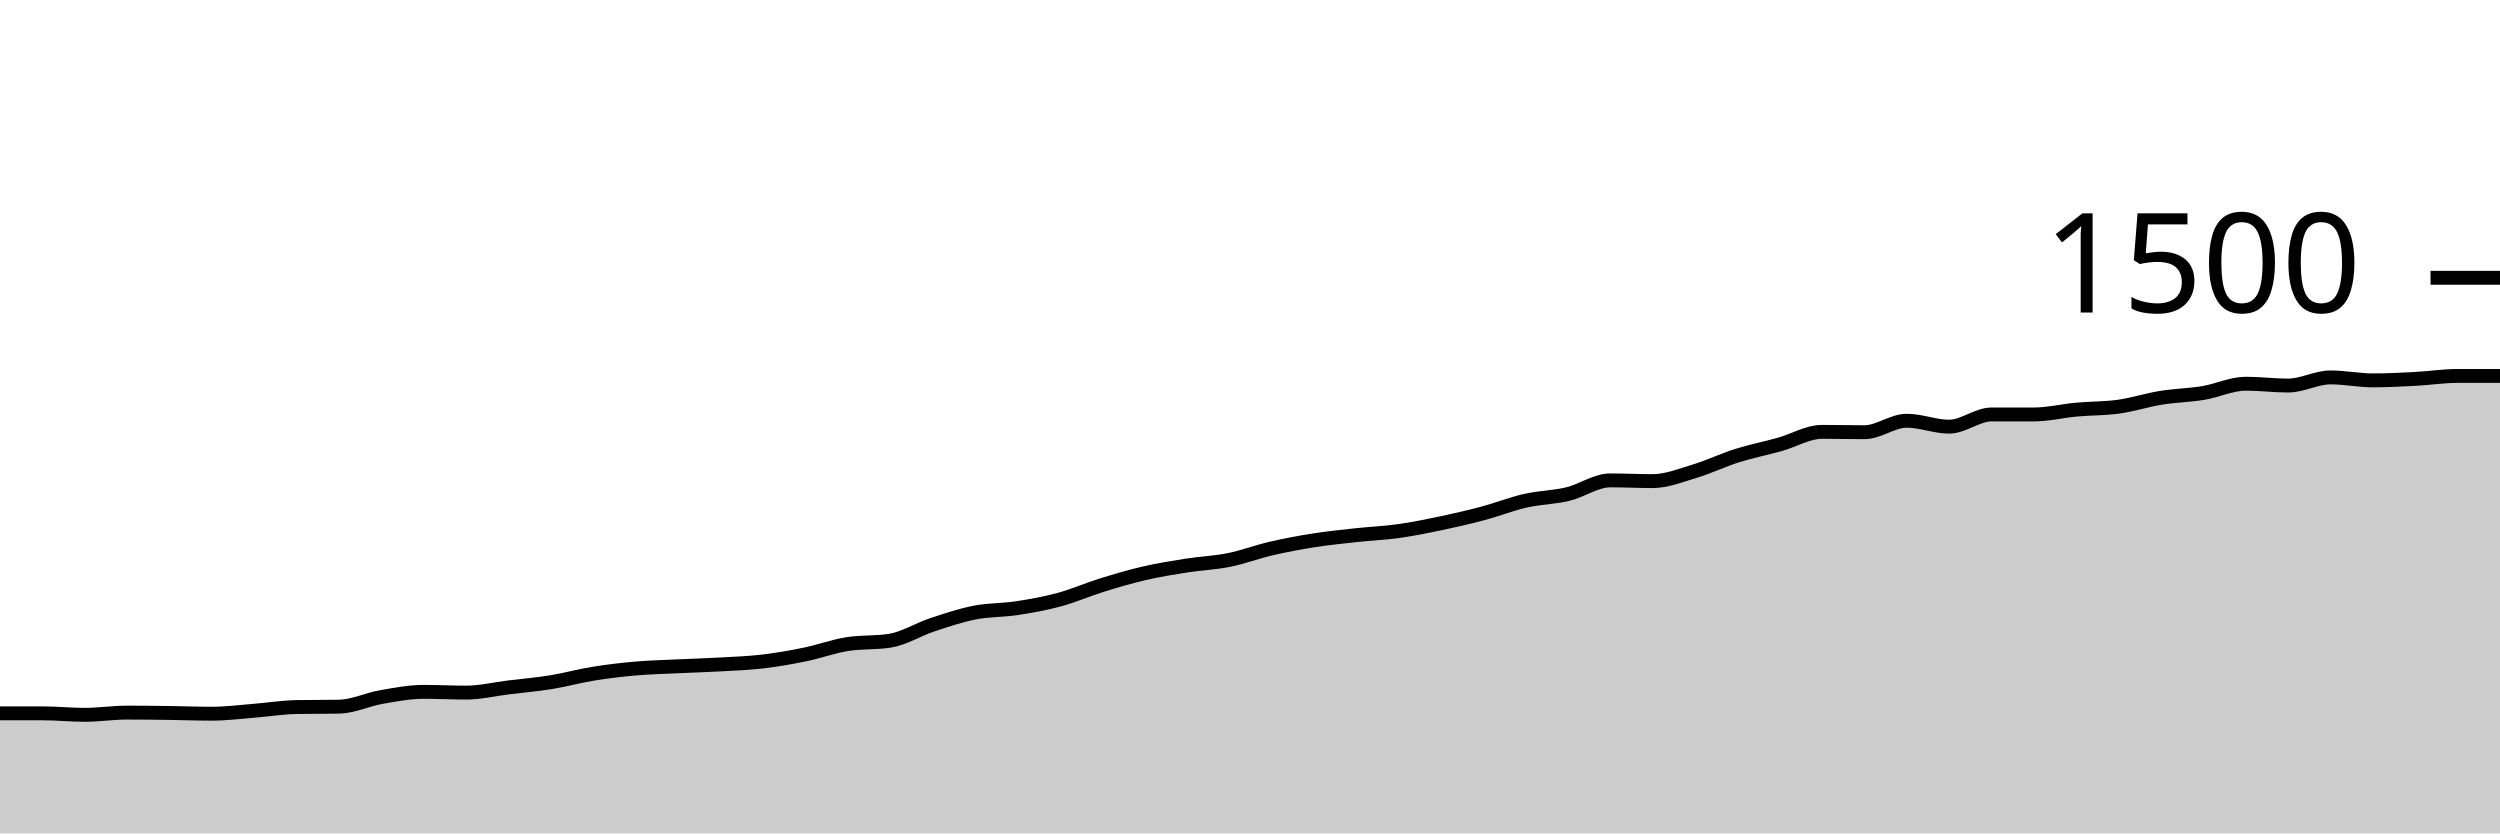
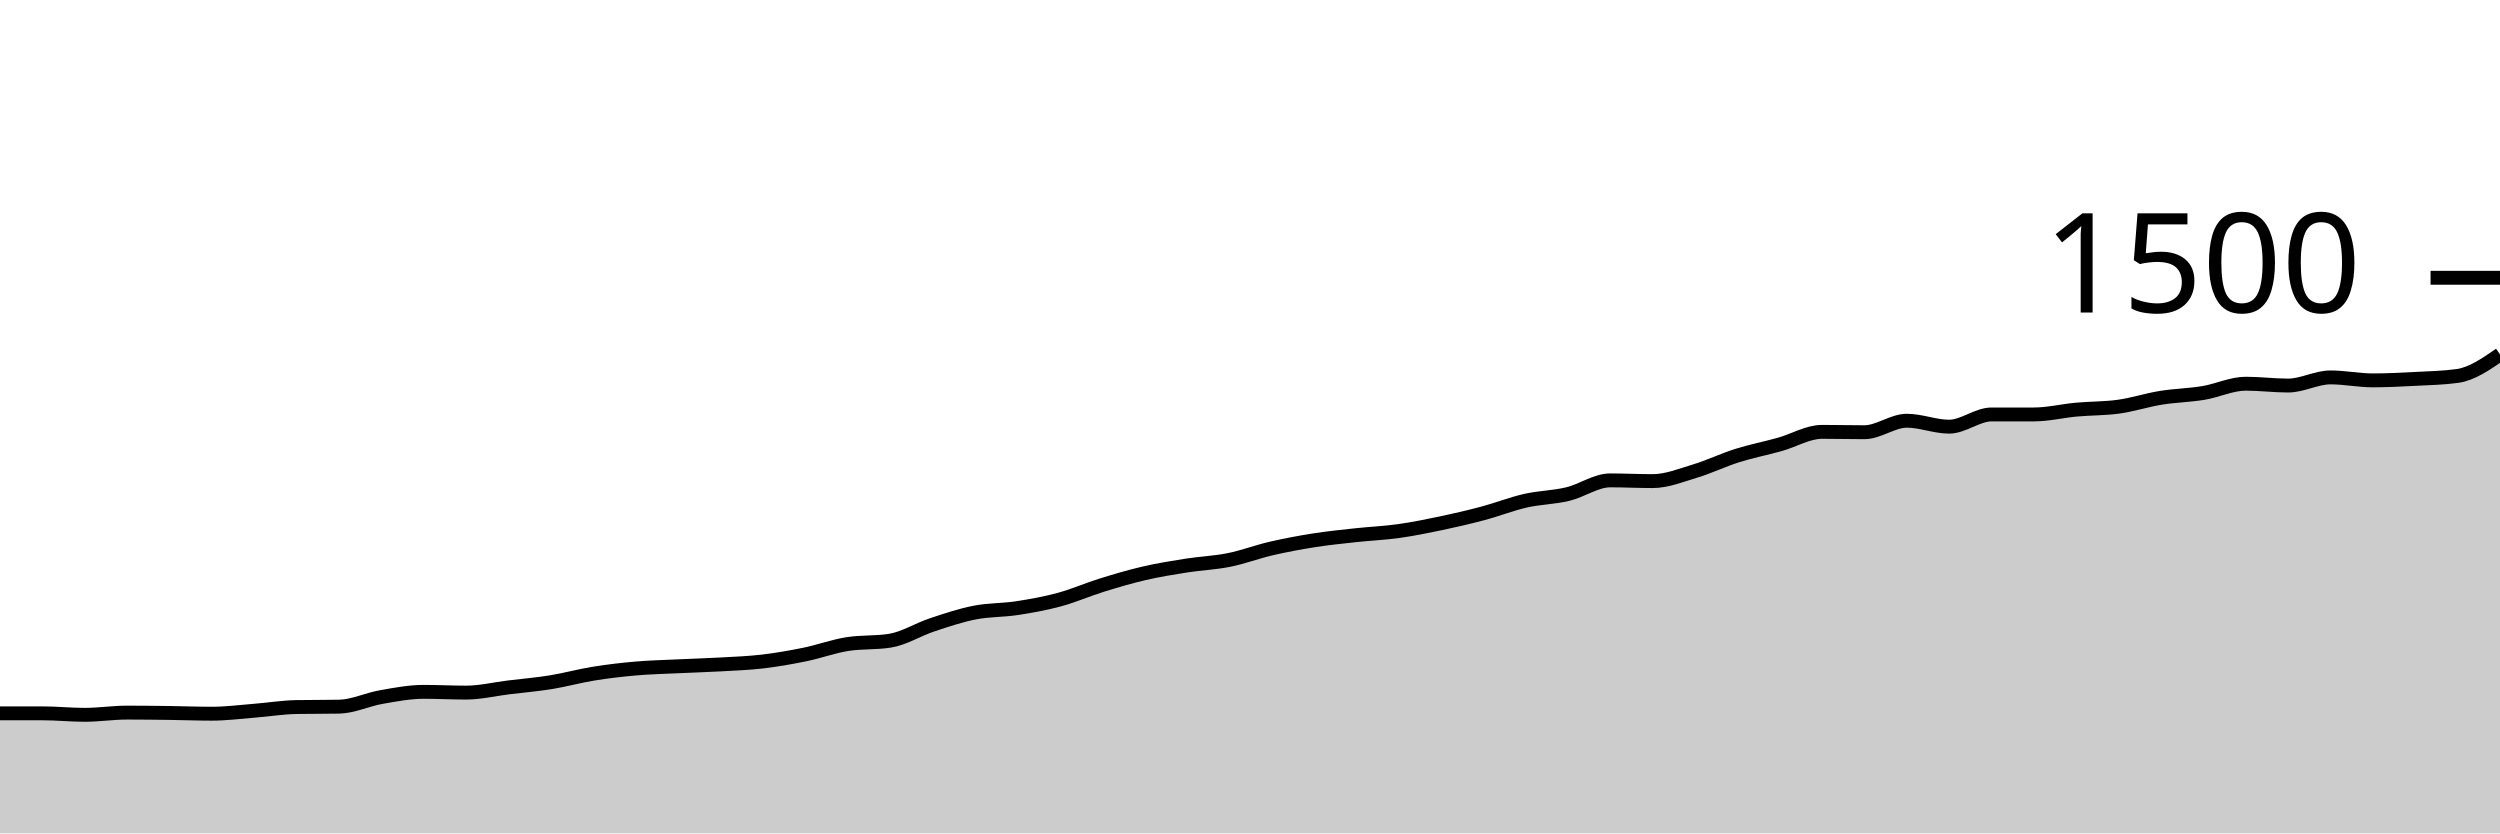
<svg xmlns="http://www.w3.org/2000/svg" viewBox="0 0 180 60">
  <g transform="translate(0,20)">
-     <path class="area" fill="rgba(0, 0, 0, 0.2)" d="M0,31.36C1.017,31.36,2.034,31.36,3.051,31.36C4.068,31.36,5.085,31.467,6.102,31.467C7.119,31.467,8.136,31.307,9.153,31.307C10.169,31.307,11.186,31.32,12.203,31.333C13.22,31.347,14.237,31.387,15.254,31.387C16.271,31.387,17.288,31.253,18.305,31.173C19.322,31.093,20.339,30.924,21.356,30.907C22.373,30.889,23.39,30.898,24.407,30.88C25.424,30.862,26.441,30.364,27.458,30.187C28.475,30.009,29.492,29.813,30.508,29.813C31.525,29.813,32.542,29.867,33.559,29.867C34.576,29.867,35.593,29.618,36.61,29.493C37.627,29.369,38.644,29.284,39.661,29.12C40.678,28.956,41.695,28.671,42.712,28.507C43.729,28.342,44.746,28.222,45.763,28.133C46.78,28.044,47.797,28.022,48.814,27.973C49.831,27.924,50.847,27.898,51.864,27.84C52.881,27.782,53.898,27.747,54.915,27.627C55.932,27.507,56.949,27.329,57.966,27.12C58.983,26.911,60,26.533,61.017,26.373C62.034,26.213,63.051,26.293,64.068,26.133C65.085,25.973,66.102,25.324,67.119,24.987C68.136,24.649,69.153,24.307,70.169,24.107C71.186,23.907,72.203,23.942,73.22,23.787C74.237,23.631,75.254,23.449,76.271,23.173C77.288,22.898,78.305,22.449,79.322,22.133C80.339,21.818,81.356,21.516,82.373,21.28C83.39,21.044,84.407,20.88,85.424,20.72C86.441,20.56,87.458,20.524,88.475,20.32C89.492,20.116,90.508,19.729,91.525,19.493C92.542,19.258,93.559,19.067,94.576,18.907C95.593,18.747,96.61,18.644,97.627,18.533C98.644,18.422,99.661,18.382,100.678,18.24C101.695,18.098,102.712,17.893,103.729,17.68C104.746,17.467,105.763,17.231,106.78,16.96C107.797,16.689,108.814,16.284,109.831,16.053C110.847,15.822,111.864,15.818,112.881,15.573C113.898,15.329,114.915,14.587,115.932,14.587C116.949,14.587,117.966,14.64,118.983,14.64C120,14.64,121.017,14.227,122.034,13.92C123.051,13.613,124.068,13.12,125.085,12.8C126.102,12.48,127.119,12.284,128.136,12C129.153,11.716,130.169,11.093,131.186,11.093C132.203,11.093,133.22,11.12,134.237,11.12C135.254,11.12,136.271,10.293,137.288,10.293C138.305,10.293,139.322,10.72,140.339,10.72C141.356,10.72,142.373,9.84,143.39,9.84C144.407,9.84,145.424,9.84,146.441,9.84C147.458,9.84,148.475,9.587,149.492,9.493C150.508,9.4,151.525,9.422,152.542,9.28C153.559,9.138,154.576,8.804,155.593,8.64C156.61,8.476,157.627,8.462,158.644,8.293C159.661,8.124,160.678,7.627,161.695,7.627C162.712,7.627,163.729,7.76,164.746,7.76C165.763,7.76,166.78,7.173,167.797,7.173C168.814,7.173,169.831,7.387,170.847,7.387C171.864,7.387,172.881,7.333,173.898,7.28C174.915,7.227,175.932,7.067,176.949,7.067C177.966,7.067,178.983,7.067,180,7.067L180,40C178.983,40,177.966,40,176.949,40C175.932,40,174.915,40,173.898,40C172.881,40,171.864,40,170.847,40C169.831,40,168.814,40,167.797,40C166.78,40,165.763,40,164.746,40C163.729,40,162.712,40,161.695,40C160.678,40,159.661,40,158.644,40C157.627,40,156.61,40,155.593,40C154.576,40,153.559,40,152.542,40C151.525,40,150.508,40,149.492,40C148.475,40,147.458,40,146.441,40C145.424,40,144.407,40,143.39,40C142.373,40,141.356,40,140.339,40C139.322,40,138.305,40,137.288,40C136.271,40,135.254,40,134.237,40C133.22,40,132.203,40,131.186,40C130.169,40,129.153,40,128.136,40C127.119,40,126.102,40,125.085,40C124.068,40,123.051,40,122.034,40C121.017,40,120,40,118.983,40C117.966,40,116.949,40,115.932,40C114.915,40,113.898,40,112.881,40C111.864,40,110.847,40,109.831,40C108.814,40,107.797,40,106.78,40C105.763,40,104.746,40,103.729,40C102.712,40,101.695,40,100.678,40C99.661,40,98.644,40,97.627,40C96.61,40,95.593,40,94.576,40C93.559,40,92.542,40,91.525,40C90.508,40,89.492,40,88.475,40C87.458,40,86.441,40,85.424,40C84.407,40,83.39,40,82.373,40C81.356,40,80.339,40,79.322,40C78.305,40,77.288,40,76.271,40C75.254,40,74.237,40,73.22,40C72.203,40,71.186,40,70.169,40C69.153,40,68.136,40,67.119,40C66.102,40,65.085,40,64.068,40C63.051,40,62.034,40,61.017,40C60,40,58.983,40,57.966,40C56.949,40,55.932,40,54.915,40C53.898,40,52.881,40,51.864,40C50.847,40,49.831,40,48.814,40C47.797,40,46.78,40,45.763,40C44.746,40,43.729,40,42.712,40C41.695,40,40.678,40,39.661,40C38.644,40,37.627,40,36.61,40C35.593,40,34.576,40,33.559,40C32.542,40,31.525,40,30.508,40C29.492,40,28.475,40,27.458,40C26.441,40,25.424,40,24.407,40C23.39,40,22.373,40,21.356,40C20.339,40,19.322,40,18.305,40C17.288,40,16.271,40,15.254,40C14.237,40,13.22,40,12.203,40C11.186,40,10.169,40,9.153,40C8.136,40,7.119,40,6.102,40C5.085,40,4.068,40,3.051,40C2.034,40,1.017,40,0,40Z" />
-     <path class="line" stroke="black" fill="none" d="M0,31.36C1.017,31.36,2.034,31.36,3.051,31.36C4.068,31.36,5.085,31.467,6.102,31.467C7.119,31.467,8.136,31.307,9.153,31.307C10.169,31.307,11.186,31.32,12.203,31.333C13.22,31.347,14.237,31.387,15.254,31.387C16.271,31.387,17.288,31.253,18.305,31.173C19.322,31.093,20.339,30.924,21.356,30.907C22.373,30.889,23.39,30.898,24.407,30.88C25.424,30.862,26.441,30.364,27.458,30.187C28.475,30.009,29.492,29.813,30.508,29.813C31.525,29.813,32.542,29.867,33.559,29.867C34.576,29.867,35.593,29.618,36.61,29.493C37.627,29.369,38.644,29.284,39.661,29.12C40.678,28.956,41.695,28.671,42.712,28.507C43.729,28.342,44.746,28.222,45.763,28.133C46.78,28.044,47.797,28.022,48.814,27.973C49.831,27.924,50.847,27.898,51.864,27.84C52.881,27.782,53.898,27.747,54.915,27.627C55.932,27.507,56.949,27.329,57.966,27.12C58.983,26.911,60,26.533,61.017,26.373C62.034,26.213,63.051,26.293,64.068,26.133C65.085,25.973,66.102,25.324,67.119,24.987C68.136,24.649,69.153,24.307,70.169,24.107C71.186,23.907,72.203,23.942,73.22,23.787C74.237,23.631,75.254,23.449,76.271,23.173C77.288,22.898,78.305,22.449,79.322,22.133C80.339,21.818,81.356,21.516,82.373,21.28C83.39,21.044,84.407,20.88,85.424,20.72C86.441,20.56,87.458,20.524,88.475,20.32C89.492,20.116,90.508,19.729,91.525,19.493C92.542,19.258,93.559,19.067,94.576,18.907C95.593,18.747,96.61,18.644,97.627,18.533C98.644,18.422,99.661,18.382,100.678,18.24C101.695,18.098,102.712,17.893,103.729,17.68C104.746,17.467,105.763,17.231,106.78,16.96C107.797,16.689,108.814,16.284,109.831,16.053C110.847,15.822,111.864,15.818,112.881,15.573C113.898,15.329,114.915,14.587,115.932,14.587C116.949,14.587,117.966,14.64,118.983,14.64C120,14.64,121.017,14.227,122.034,13.92C123.051,13.613,124.068,13.12,125.085,12.8C126.102,12.48,127.119,12.284,128.136,12C129.153,11.716,130.169,11.093,131.186,11.093C132.203,11.093,133.22,11.12,134.237,11.12C135.254,11.12,136.271,10.293,137.288,10.293C138.305,10.293,139.322,10.72,140.339,10.72C141.356,10.72,142.373,9.84,143.39,9.84C144.407,9.84,145.424,9.84,146.441,9.84C147.458,9.84,148.475,9.587,149.492,9.493C150.508,9.4,151.525,9.422,152.542,9.28C153.559,9.138,154.576,8.804,155.593,8.64C156.61,8.476,157.627,8.462,158.644,8.293C159.661,8.124,160.678,7.627,161.695,7.627C162.712,7.627,163.729,7.76,164.746,7.76C165.763,7.76,166.78,7.173,167.797,7.173C168.814,7.173,169.831,7.387,170.847,7.387C171.864,7.387,172.881,7.333,173.898,7.28C174.915,7.227,175.932,7.067,176.949,7.067C177.966,7.067,178.983,7.067,180,7.067" />
+     <path class="area" fill="rgba(0, 0, 0, 0.2)" d="M0,31.36C1.017,31.36,2.034,31.36,3.051,31.36C4.068,31.36,5.085,31.467,6.102,31.467C7.119,31.467,8.136,31.307,9.153,31.307C10.169,31.307,11.186,31.32,12.203,31.333C13.22,31.347,14.237,31.387,15.254,31.387C16.271,31.387,17.288,31.253,18.305,31.173C19.322,31.093,20.339,30.924,21.356,30.907C22.373,30.889,23.39,30.898,24.407,30.88C25.424,30.862,26.441,30.364,27.458,30.187C28.475,30.009,29.492,29.813,30.508,29.813C31.525,29.813,32.542,29.867,33.559,29.867C34.576,29.867,35.593,29.618,36.61,29.493C37.627,29.369,38.644,29.284,39.661,29.12C40.678,28.956,41.695,28.671,42.712,28.507C43.729,28.342,44.746,28.222,45.763,28.133C46.78,28.044,47.797,28.022,48.814,27.973C49.831,27.924,50.847,27.898,51.864,27.84C52.881,27.782,53.898,27.747,54.915,27.627C55.932,27.507,56.949,27.329,57.966,27.12C58.983,26.911,60,26.533,61.017,26.373C62.034,26.213,63.051,26.293,64.068,26.133C65.085,25.973,66.102,25.324,67.119,24.987C68.136,24.649,69.153,24.307,70.169,24.107C71.186,23.907,72.203,23.942,73.22,23.787C74.237,23.631,75.254,23.449,76.271,23.173C77.288,22.898,78.305,22.449,79.322,22.133C80.339,21.818,81.356,21.516,82.373,21.28C83.39,21.044,84.407,20.88,85.424,20.72C86.441,20.56,87.458,20.524,88.475,20.32C89.492,20.116,90.508,19.729,91.525,19.493C92.542,19.258,93.559,19.067,94.576,18.907C95.593,18.747,96.61,18.644,97.627,18.533C98.644,18.422,99.661,18.382,100.678,18.24C101.695,18.098,102.712,17.893,103.729,17.68C104.746,17.467,105.763,17.231,106.78,16.96C107.797,16.689,108.814,16.284,109.831,16.053C110.847,15.822,111.864,15.818,112.881,15.573C113.898,15.329,114.915,14.587,115.932,14.587C116.949,14.587,117.966,14.64,118.983,14.64C120,14.64,121.017,14.227,122.034,13.92C123.051,13.613,124.068,13.12,125.085,12.8C126.102,12.48,127.119,12.284,128.136,12C129.153,11.716,130.169,11.093,131.186,11.093C132.203,11.093,133.22,11.12,134.237,11.12C135.254,11.12,136.271,10.293,137.288,10.293C138.305,10.293,139.322,10.72,140.339,10.72C141.356,10.72,142.373,9.84,143.39,9.84C144.407,9.84,145.424,9.84,146.441,9.84C147.458,9.84,148.475,9.587,149.492,9.493C150.508,9.4,151.525,9.422,152.542,9.28C153.559,9.138,154.576,8.804,155.593,8.64C156.61,8.476,157.627,8.462,158.644,8.293C159.661,8.124,160.678,7.627,161.695,7.627C162.712,7.627,163.729,7.76,164.746,7.76C165.763,7.76,166.78,7.173,167.797,7.173C168.814,7.173,169.831,7.387,170.847,7.387C171.864,7.387,172.881,7.333,173.898,7.28C174.915,7.227,175.932,7.209,176.949,7.067C177.966,6.924,178.983,6.222,180,5.52L180,40C178.983,40,177.966,40,176.949,40C175.932,40,174.915,40,173.898,40C172.881,40,171.864,40,170.847,40C169.831,40,168.814,40,167.797,40C166.78,40,165.763,40,164.746,40C163.729,40,162.712,40,161.695,40C160.678,40,159.661,40,158.644,40C157.627,40,156.61,40,155.593,40C154.576,40,153.559,40,152.542,40C151.525,40,150.508,40,149.492,40C148.475,40,147.458,40,146.441,40C145.424,40,144.407,40,143.39,40C142.373,40,141.356,40,140.339,40C139.322,40,138.305,40,137.288,40C136.271,40,135.254,40,134.237,40C133.22,40,132.203,40,131.186,40C130.169,40,129.153,40,128.136,40C127.119,40,126.102,40,125.085,40C124.068,40,123.051,40,122.034,40C121.017,40,120,40,118.983,40C117.966,40,116.949,40,115.932,40C114.915,40,113.898,40,112.881,40C111.864,40,110.847,40,109.831,40C108.814,40,107.797,40,106.78,40C105.763,40,104.746,40,103.729,40C102.712,40,101.695,40,100.678,40C99.661,40,98.644,40,97.627,40C96.61,40,95.593,40,94.576,40C93.559,40,92.542,40,91.525,40C90.508,40,89.492,40,88.475,40C87.458,40,86.441,40,85.424,40C84.407,40,83.39,40,82.373,40C81.356,40,80.339,40,79.322,40C78.305,40,77.288,40,76.271,40C75.254,40,74.237,40,73.22,40C72.203,40,71.186,40,70.169,40C69.153,40,68.136,40,67.119,40C66.102,40,65.085,40,64.068,40C63.051,40,62.034,40,61.017,40C60,40,58.983,40,57.966,40C56.949,40,55.932,40,54.915,40C53.898,40,52.881,40,51.864,40C50.847,40,49.831,40,48.814,40C47.797,40,46.78,40,45.763,40C44.746,40,43.729,40,42.712,40C41.695,40,40.678,40,39.661,40C38.644,40,37.627,40,36.61,40C35.593,40,34.576,40,33.559,40C32.542,40,31.525,40,30.508,40C29.492,40,28.475,40,27.458,40C26.441,40,25.424,40,24.407,40C23.39,40,22.373,40,21.356,40C20.339,40,19.322,40,18.305,40C17.288,40,16.271,40,15.254,40C14.237,40,13.22,40,12.203,40C11.186,40,10.169,40,9.153,40C8.136,40,7.119,40,6.102,40C5.085,40,4.068,40,3.051,40C2.034,40,1.017,40,0,40Z" />
+     <path class="line" stroke="black" fill="none" d="M0,31.36C1.017,31.36,2.034,31.36,3.051,31.36C4.068,31.36,5.085,31.467,6.102,31.467C7.119,31.467,8.136,31.307,9.153,31.307C10.169,31.307,11.186,31.32,12.203,31.333C13.22,31.347,14.237,31.387,15.254,31.387C16.271,31.387,17.288,31.253,18.305,31.173C19.322,31.093,20.339,30.924,21.356,30.907C22.373,30.889,23.39,30.898,24.407,30.88C25.424,30.862,26.441,30.364,27.458,30.187C28.475,30.009,29.492,29.813,30.508,29.813C31.525,29.813,32.542,29.867,33.559,29.867C34.576,29.867,35.593,29.618,36.61,29.493C37.627,29.369,38.644,29.284,39.661,29.12C40.678,28.956,41.695,28.671,42.712,28.507C43.729,28.342,44.746,28.222,45.763,28.133C46.78,28.044,47.797,28.022,48.814,27.973C49.831,27.924,50.847,27.898,51.864,27.84C52.881,27.782,53.898,27.747,54.915,27.627C55.932,27.507,56.949,27.329,57.966,27.12C58.983,26.911,60,26.533,61.017,26.373C62.034,26.213,63.051,26.293,64.068,26.133C65.085,25.973,66.102,25.324,67.119,24.987C68.136,24.649,69.153,24.307,70.169,24.107C71.186,23.907,72.203,23.942,73.22,23.787C74.237,23.631,75.254,23.449,76.271,23.173C77.288,22.898,78.305,22.449,79.322,22.133C80.339,21.818,81.356,21.516,82.373,21.28C83.39,21.044,84.407,20.88,85.424,20.72C86.441,20.56,87.458,20.524,88.475,20.32C89.492,20.116,90.508,19.729,91.525,19.493C92.542,19.258,93.559,19.067,94.576,18.907C95.593,18.747,96.61,18.644,97.627,18.533C98.644,18.422,99.661,18.382,100.678,18.24C101.695,18.098,102.712,17.893,103.729,17.68C104.746,17.467,105.763,17.231,106.78,16.96C107.797,16.689,108.814,16.284,109.831,16.053C110.847,15.822,111.864,15.818,112.881,15.573C113.898,15.329,114.915,14.587,115.932,14.587C116.949,14.587,117.966,14.64,118.983,14.64C120,14.64,121.017,14.227,122.034,13.92C123.051,13.613,124.068,13.12,125.085,12.8C126.102,12.48,127.119,12.284,128.136,12C129.153,11.716,130.169,11.093,131.186,11.093C132.203,11.093,133.22,11.12,134.237,11.12C135.254,11.12,136.271,10.293,137.288,10.293C138.305,10.293,139.322,10.72,140.339,10.72C141.356,10.72,142.373,9.84,143.39,9.84C144.407,9.84,145.424,9.84,146.441,9.84C147.458,9.84,148.475,9.587,149.492,9.493C150.508,9.4,151.525,9.422,152.542,9.28C153.559,9.138,154.576,8.804,155.593,8.64C156.61,8.476,157.627,8.462,158.644,8.293C159.661,8.124,160.678,7.627,161.695,7.627C162.712,7.627,163.729,7.76,164.746,7.76C165.763,7.76,166.78,7.173,167.797,7.173C168.814,7.173,169.831,7.387,170.847,7.387C171.864,7.387,172.881,7.333,173.898,7.28C174.915,7.227,175.932,7.209,176.949,7.067C177.966,6.924,178.983,6.222,180,5.52" />
    <path class="axis-ceiling" stroke-width="1" stroke="black" fill="none" d="M175,0L180,0" />
    <text class="axis-ceiling-label" font-family="sans-serif" text-anchor="end" font-size="10px" x="170" y="2.5">1500</text>
  </g>
</svg>
